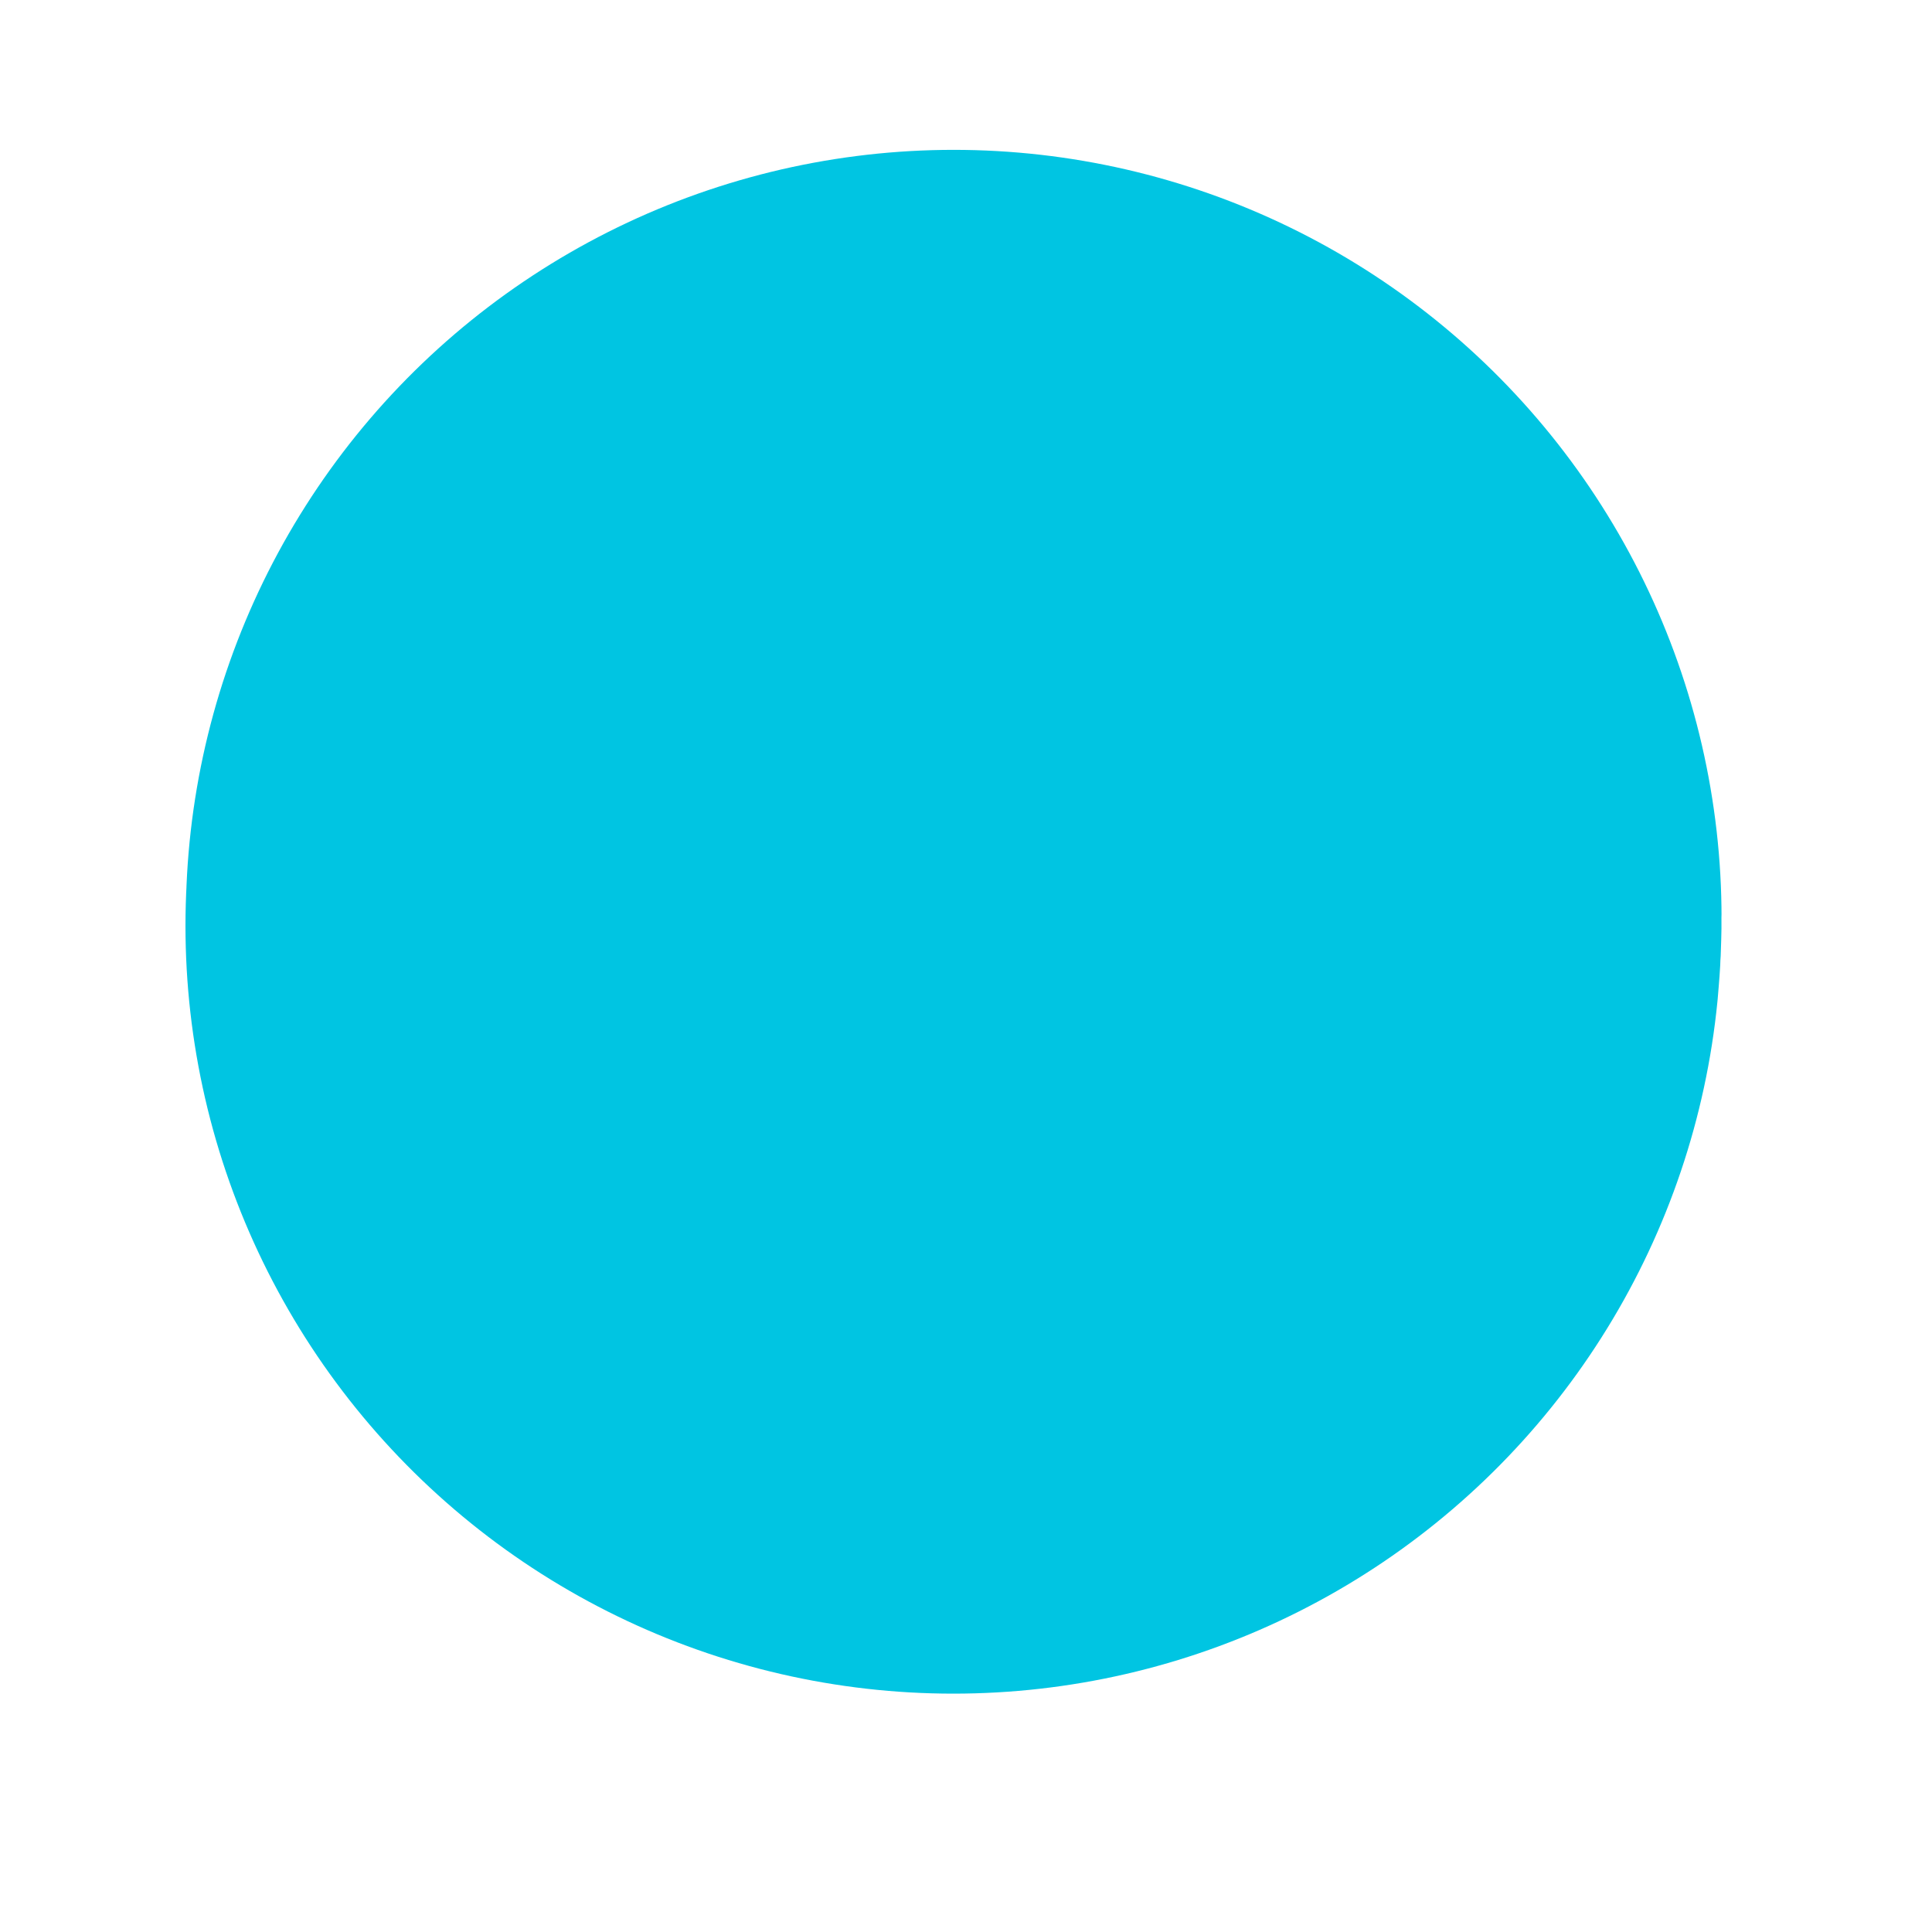
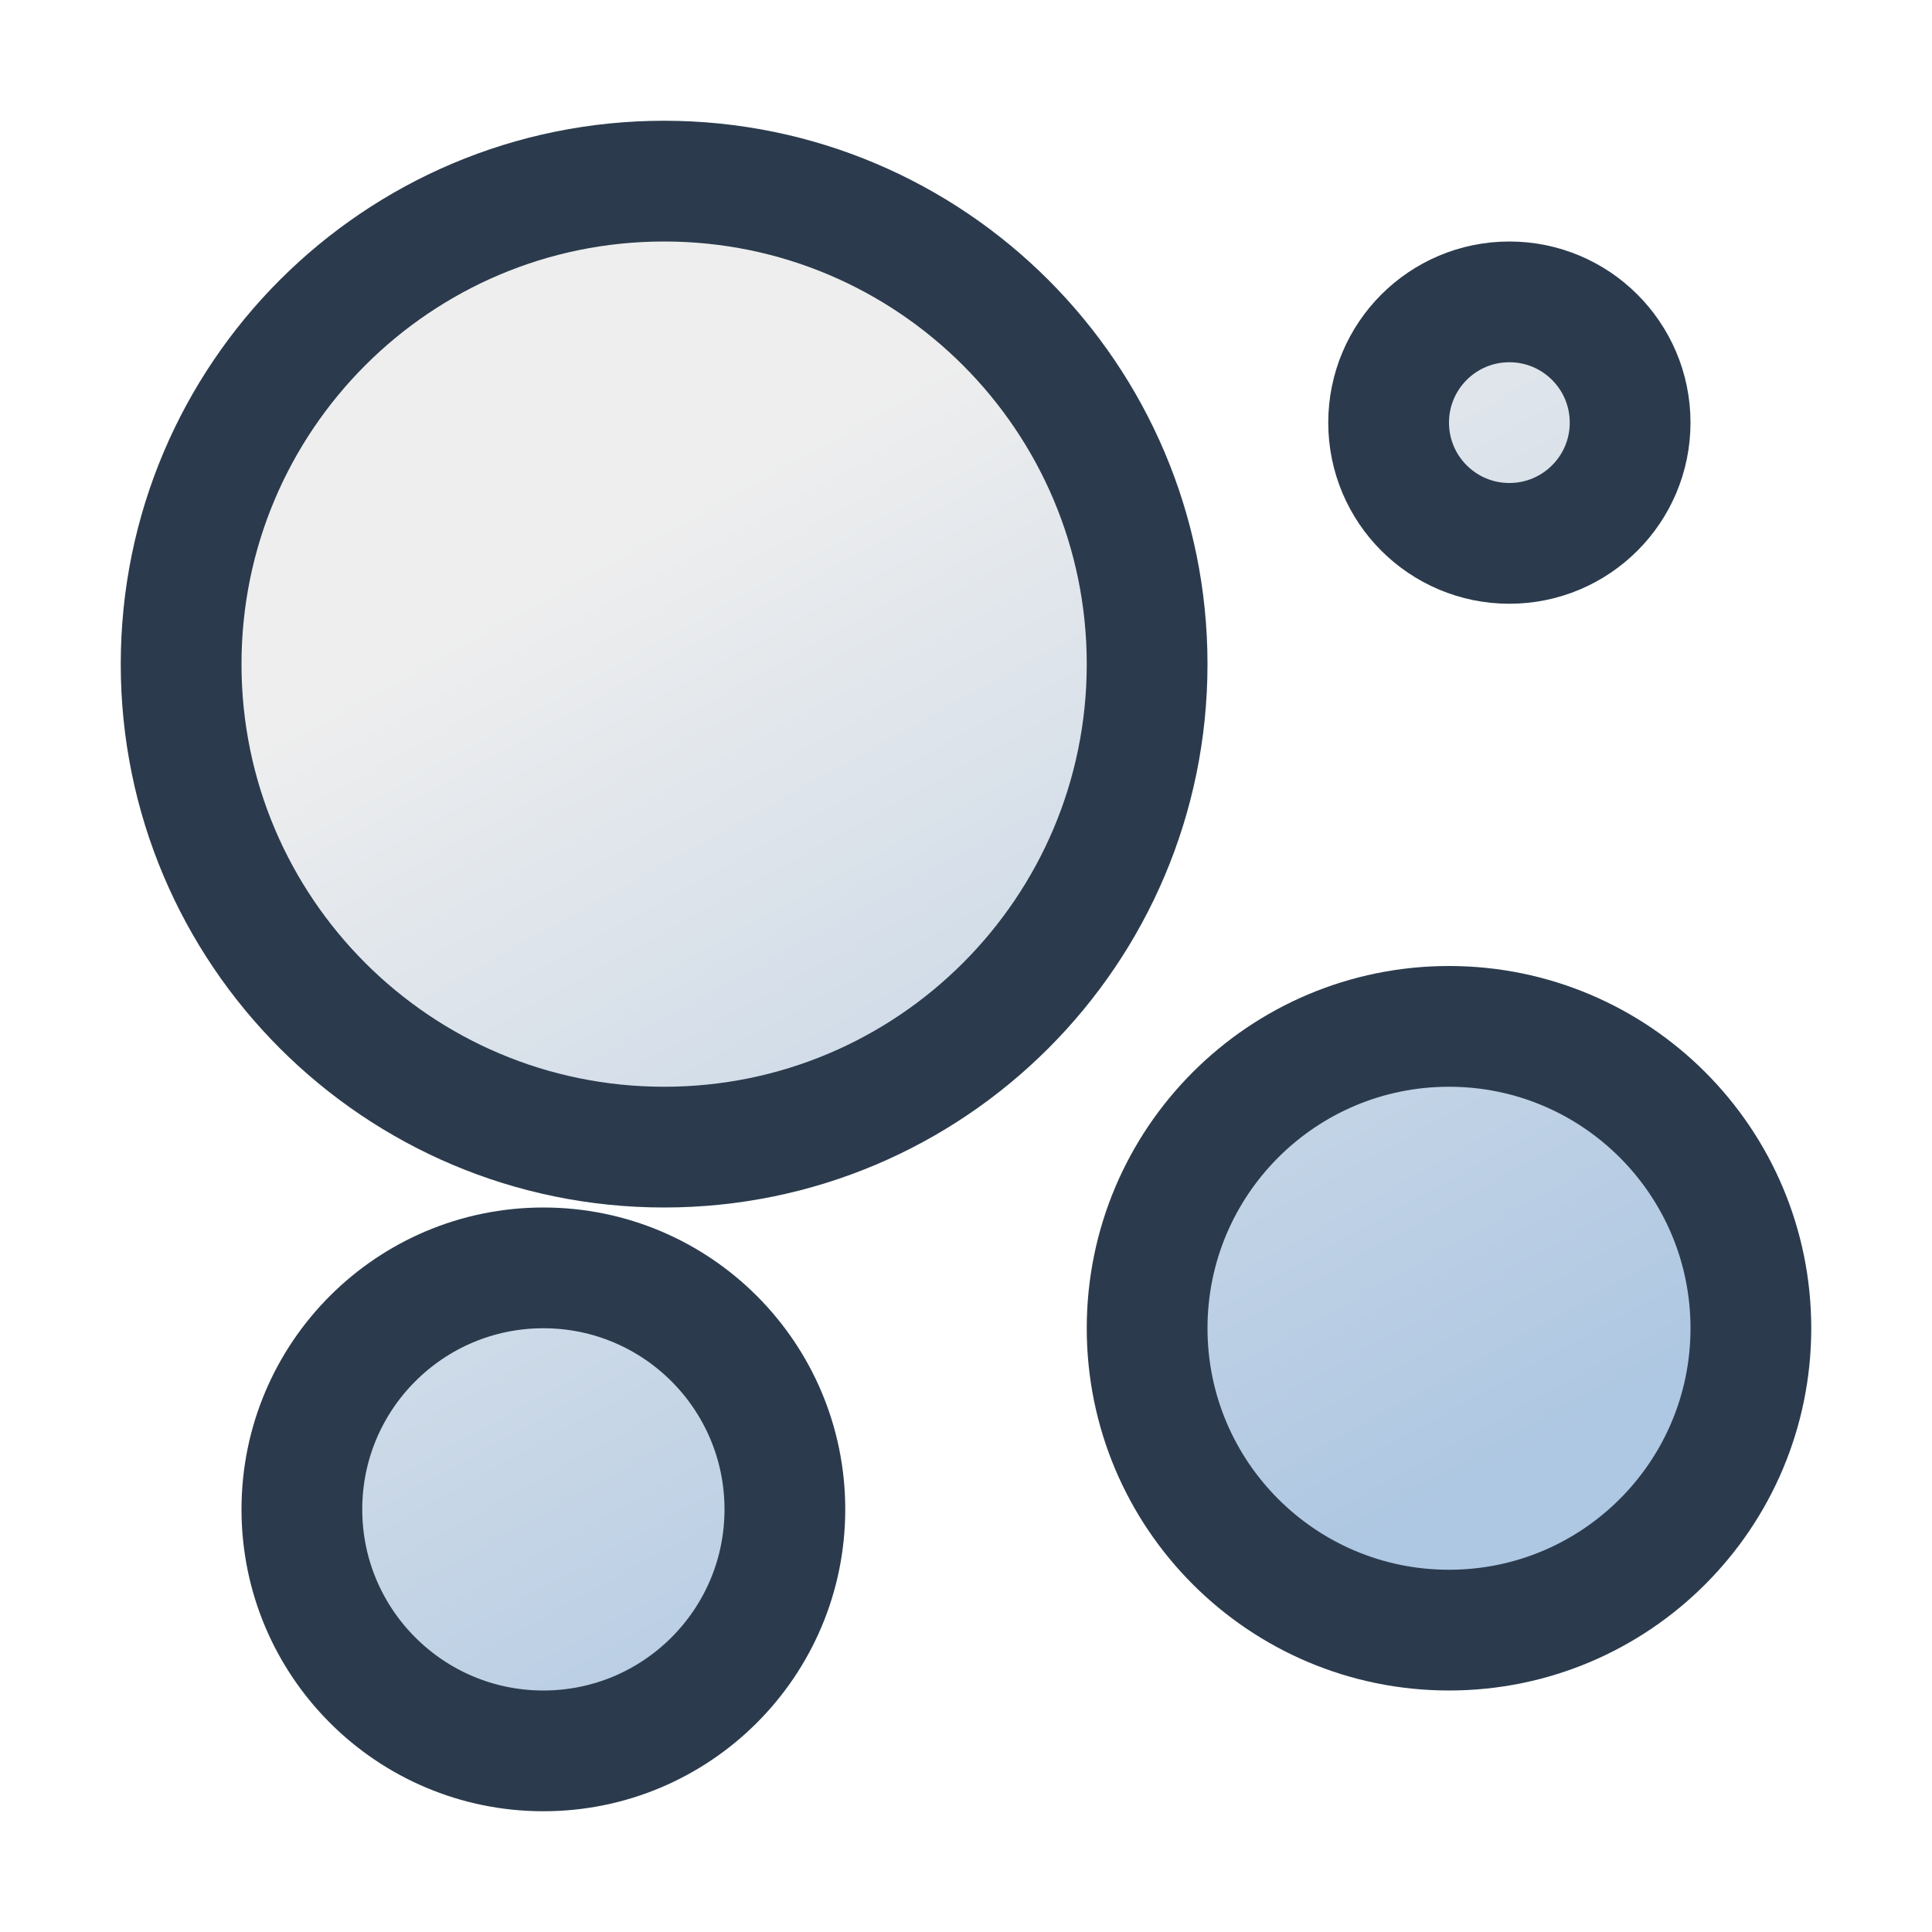
- <svg xmlns="http://www.w3.org/2000/svg" viewBox="0 0 16 16" version="1.1" id="svg14">
-   <defs id="defs10">
-     <linearGradient id="linearGradient921">
-       <stop id="stop915" stop-color="#ffebeb" offset="0" />
-       <stop id="stop917" stop-color="#be0f0f" offset=".516" style="stop-color:#be0f0f;stop-opacity:0.369" />
-       <stop id="stop919" stop-color="#280000" offset="1" style="stop-color:#280000;stop-opacity:0" />
-     </linearGradient>
-     <linearGradient id="a">
-       <stop offset="0" stop-color="#ffebeb" id="stop3" style="stop-color:#e00000;stop-opacity:1" />
-       <stop offset=".516" stop-color="#be0f0f" id="stop5" />
-       <stop offset="1" stop-color="#280000" id="stop7" />
+ <svg xmlns="http://www.w3.org/2000/svg" version="1.1" viewBox="0 0 16 16">
+   <defs>
+     <linearGradient id="linearGradient911" x1="11" x2="6" y1="13" y2="4" gradientUnits="userSpaceOnUse">
+       <stop stop-color="#aec7e2" offset="0" />
+       <stop stop-color="#eee" offset="1" />
    </linearGradient>
  </defs>
-   <path d="m 7.898,7.6 a 0.41,0.522 0 0 1 -0.003,0.067" id="path857" style="fill:#e16c2e;stroke:#00c5e2;stroke-width:12.718;stroke-linecap:round;stroke-linejoin:bevel" />
+   <g fill="url(#linearGradient911)" stroke="#2b3b4d" stroke-linecap="square">
+     <ellipse cx="12" cy="11" rx="2.5" ry="2.5" />
+     <ellipse cx="4.5" cy="12.5" rx="2" ry="2" />
+     <circle cx="5.5" cy="5.5" r="4" />
+     <ellipse cx="12.5" cy="3.5" rx="1" ry="1" />
+   </g>
</svg>
